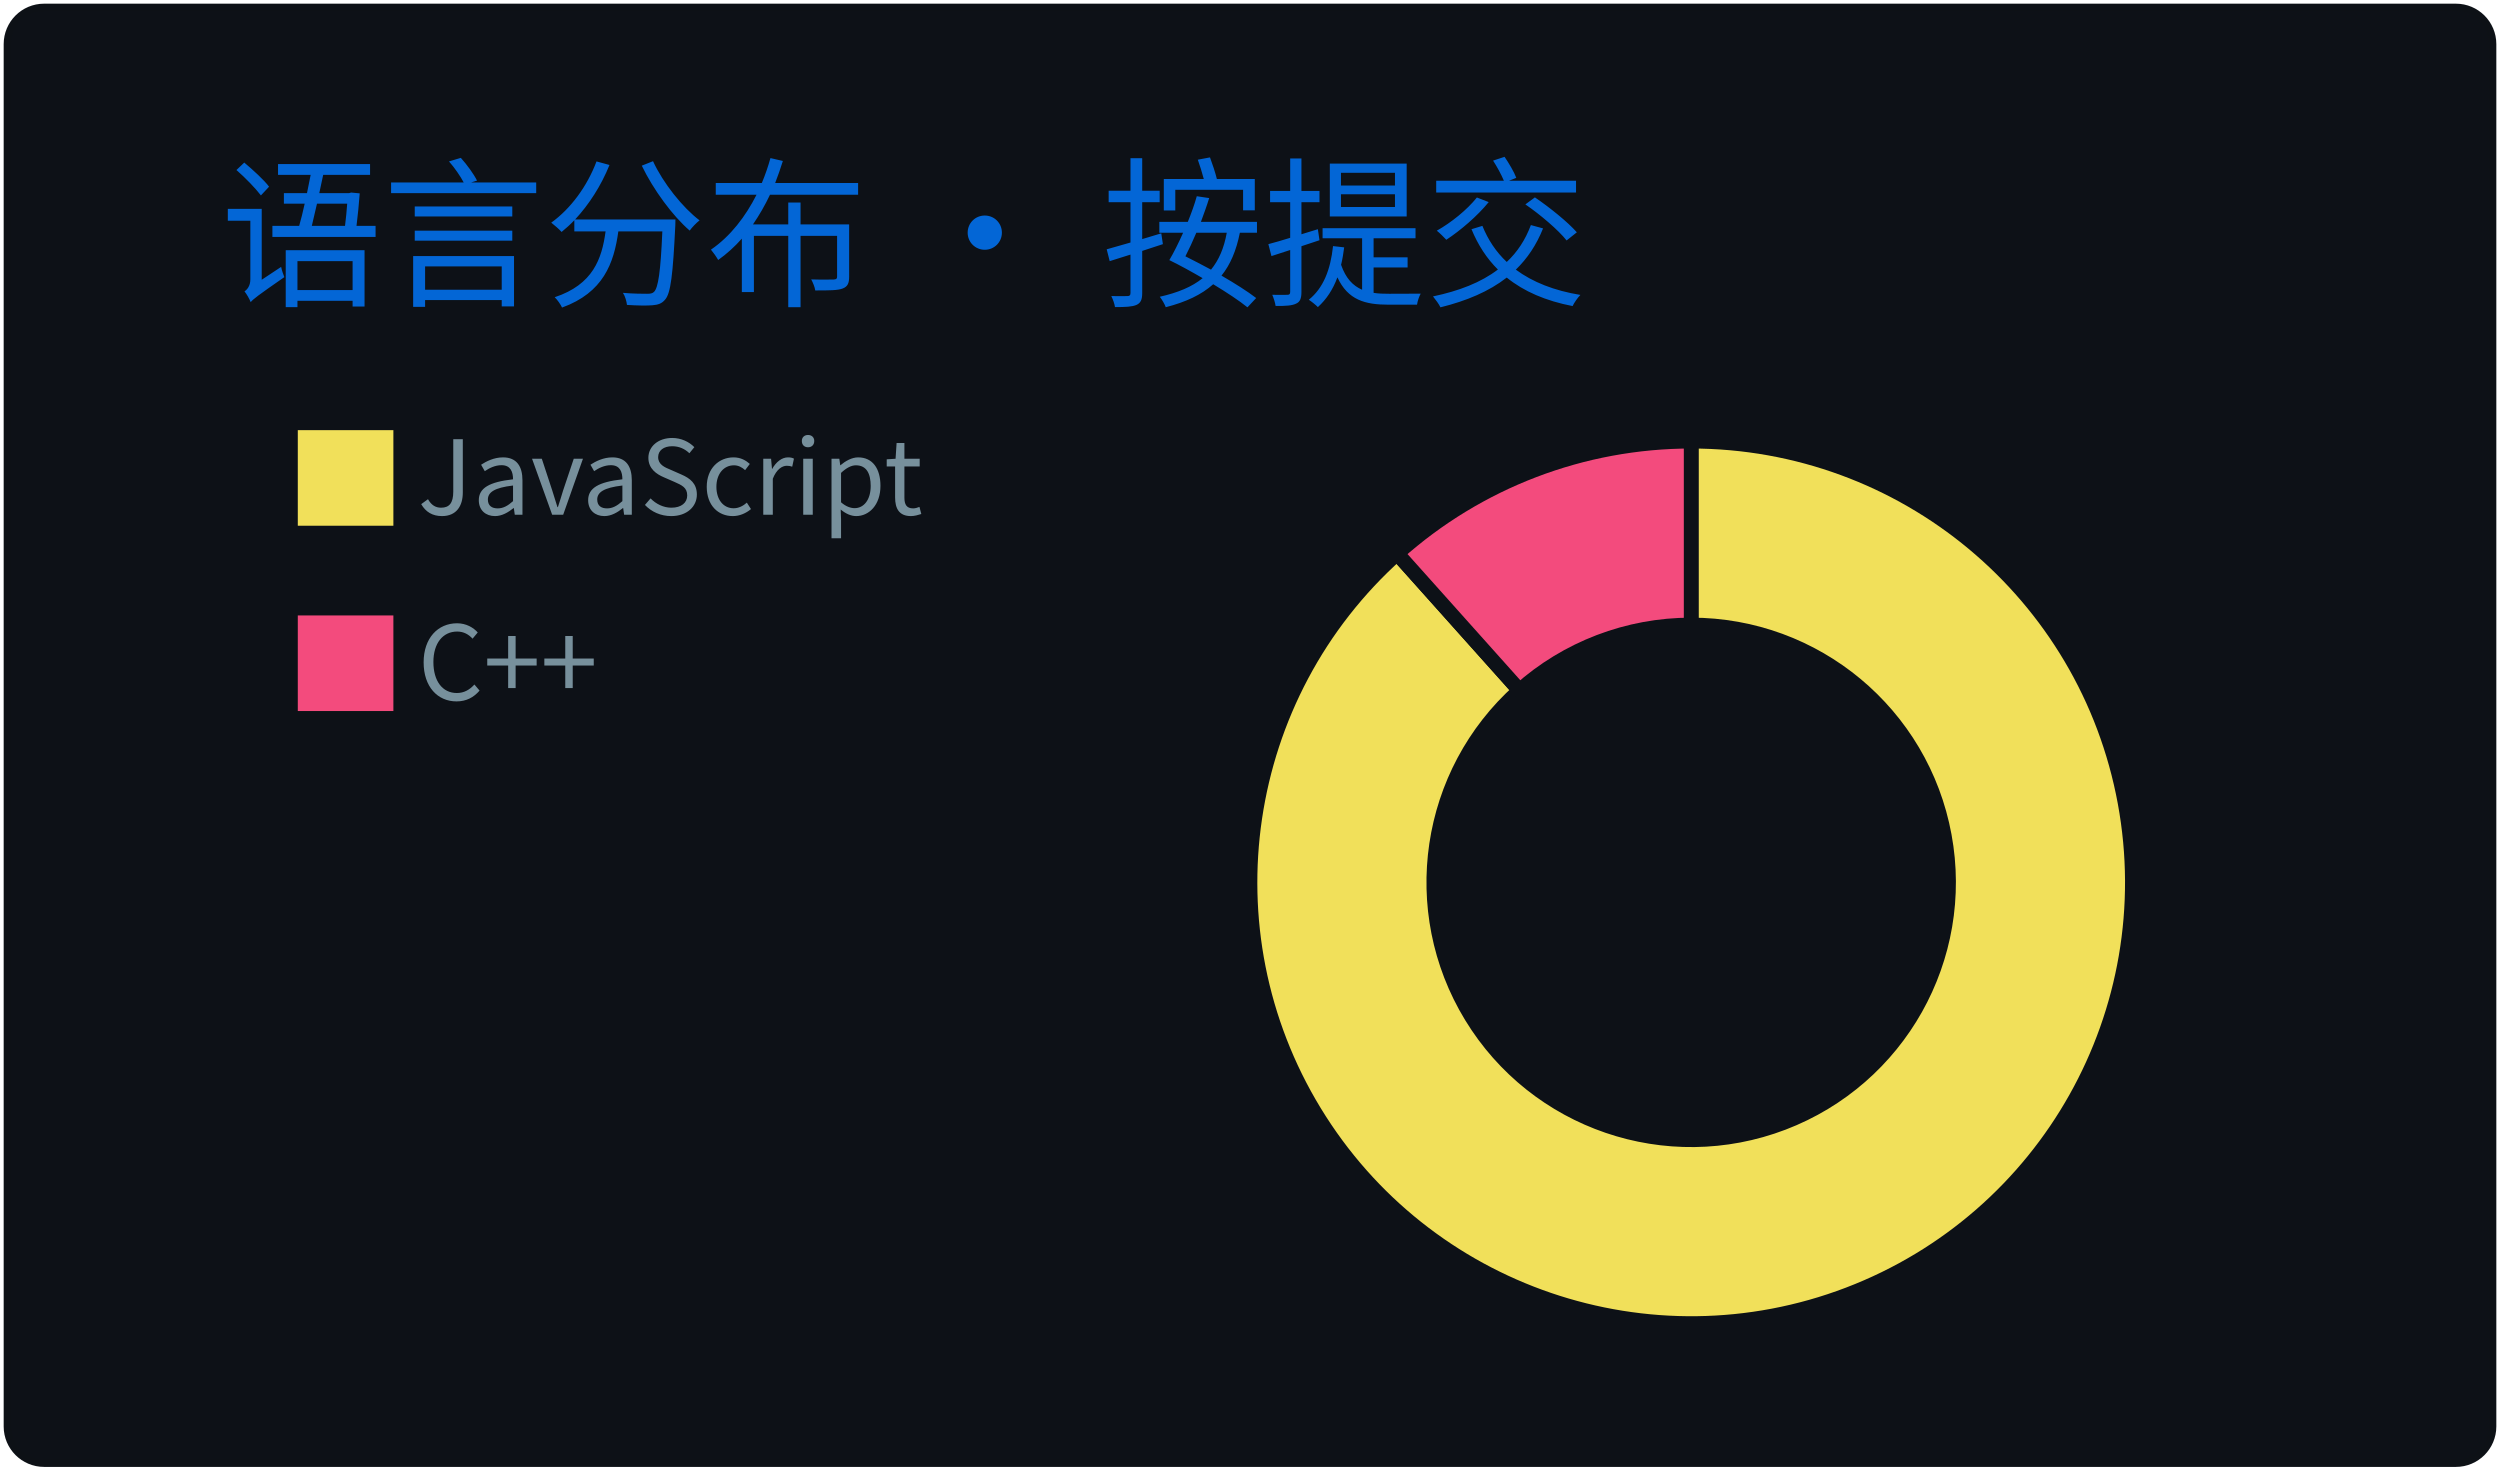
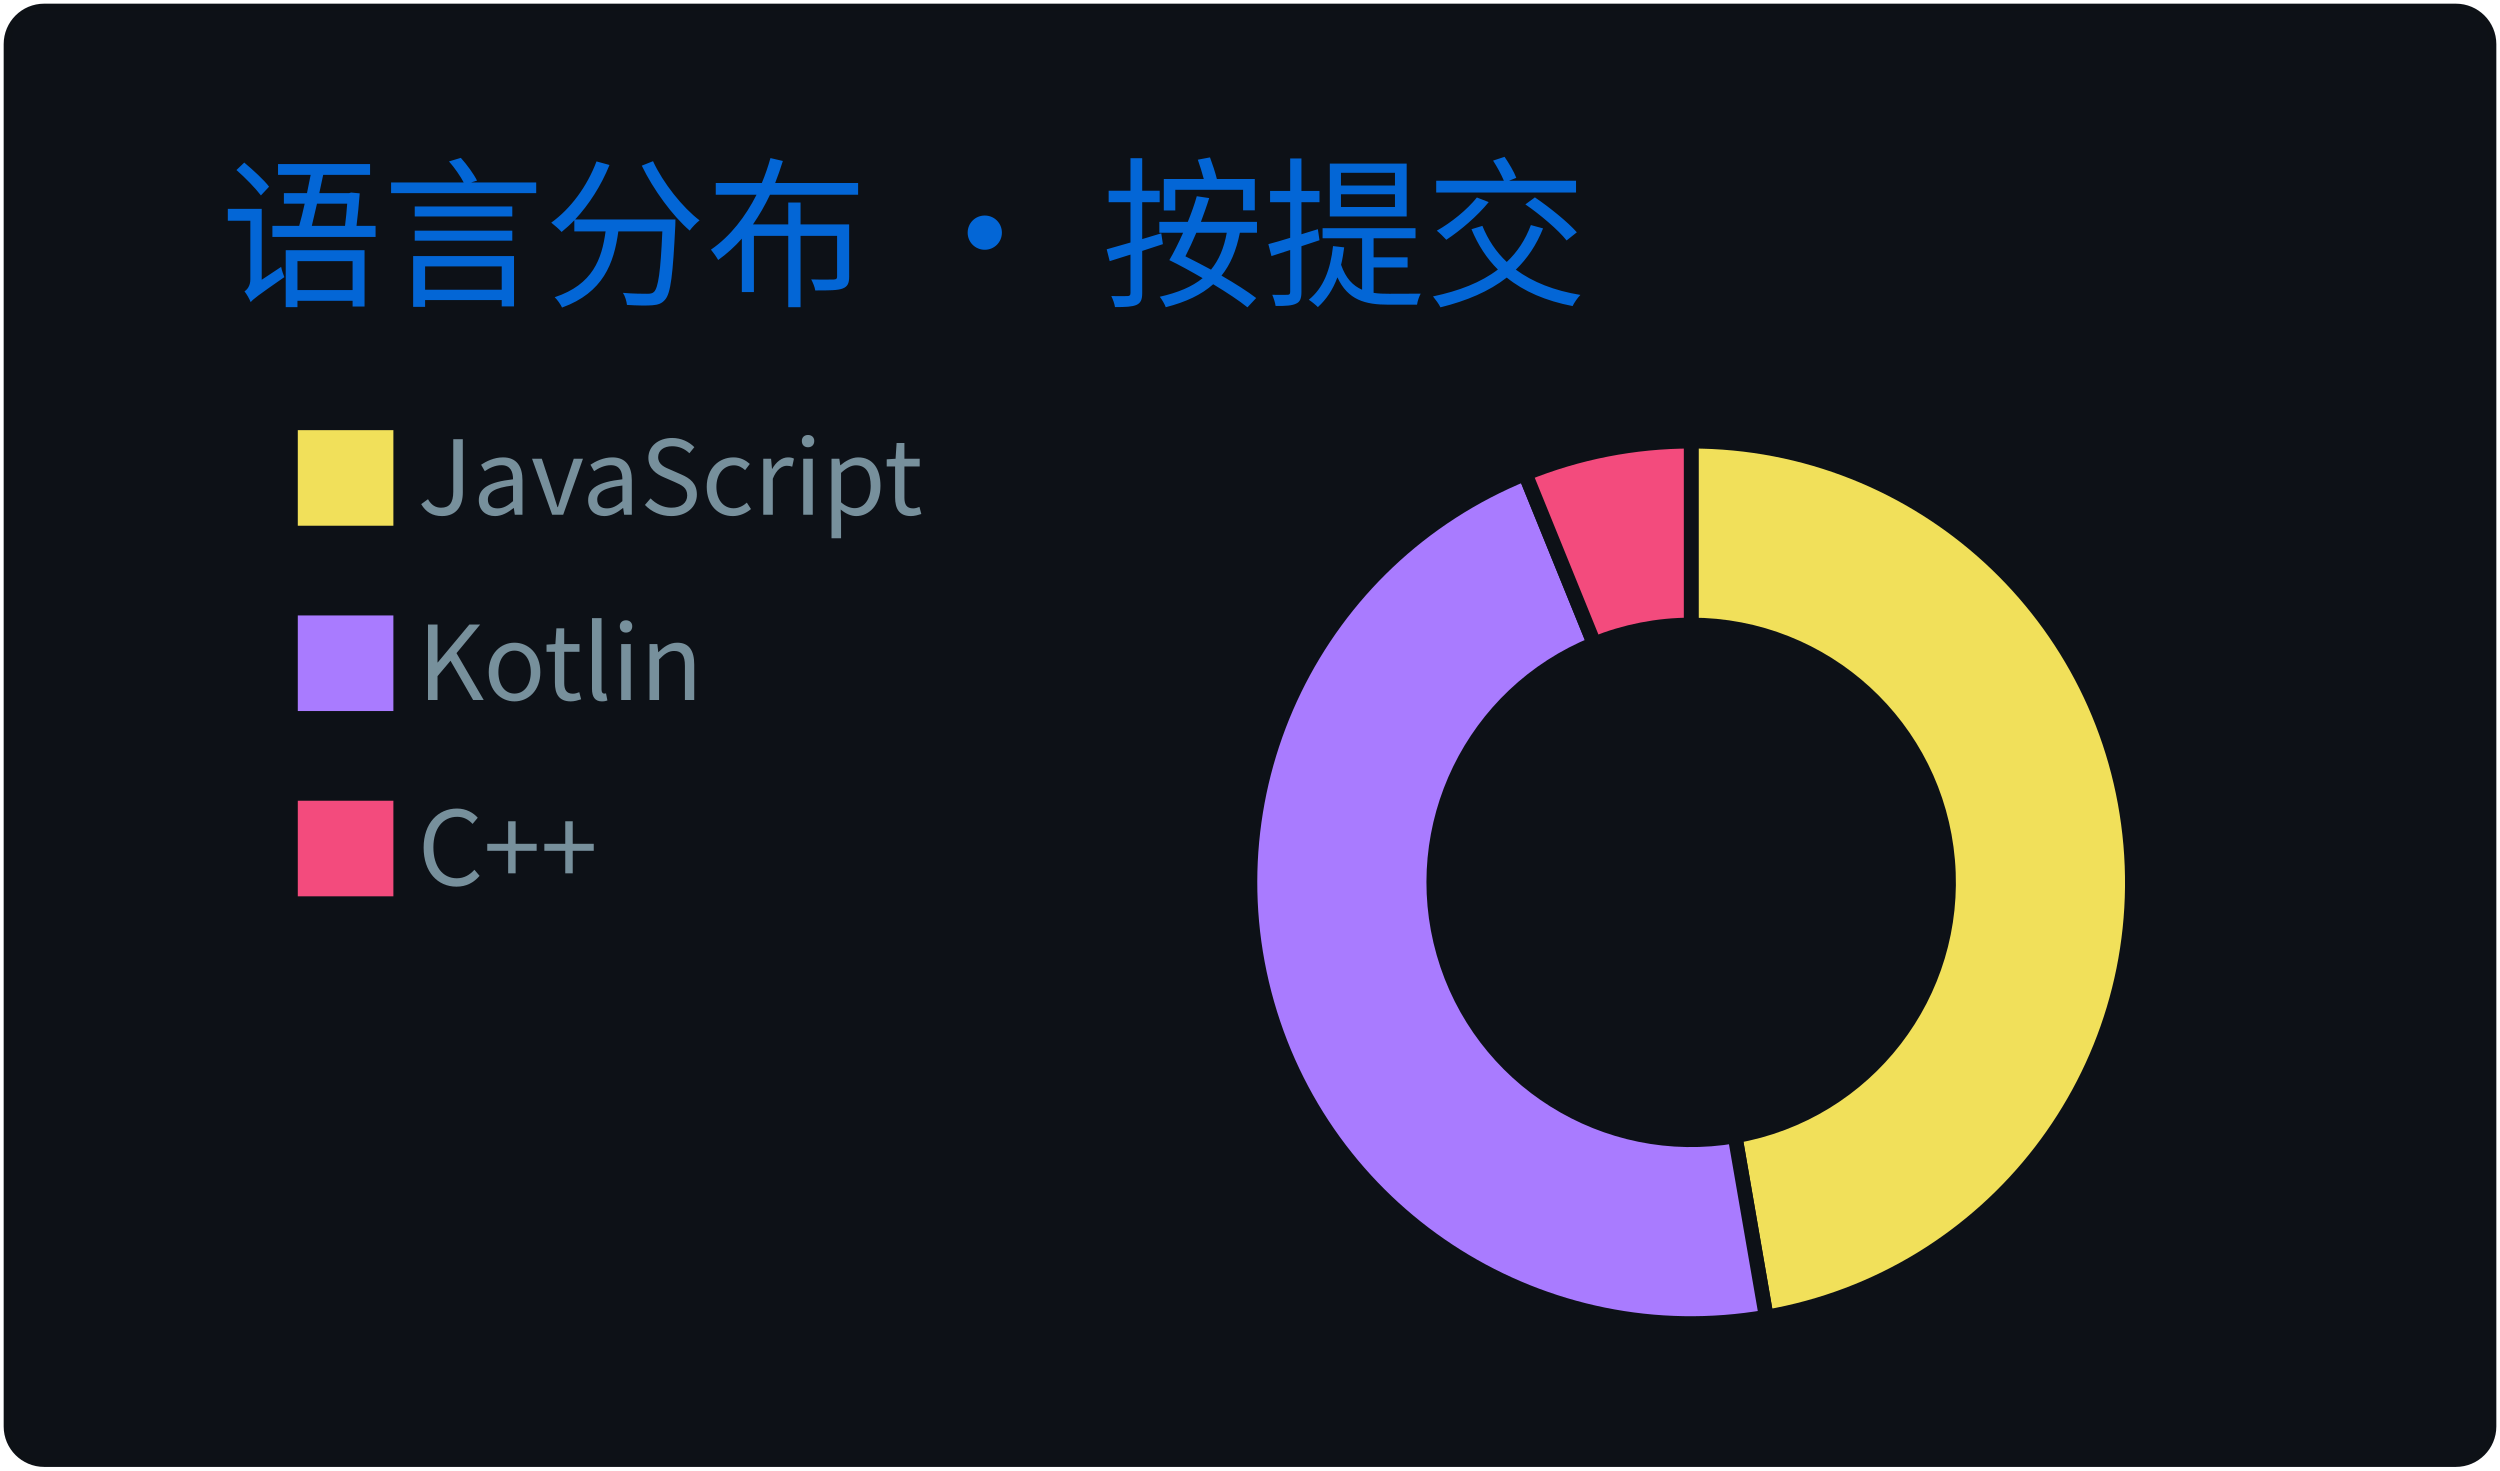
<svg xmlns="http://www.w3.org/2000/svg" width="340" height="200" viewBox="0 0 340 200">
  <style>
@keyframes gpsc-fade{from{opacity:0}to{opacity:1}}
@keyframes gpsc-rise{from{opacity:0;transform:translateY(16px)}to{opacity:1;transform:translateY(0)}}
@keyframes gpsc-grow{from{transform:scaleY(0)}to{transform:scaleY(1)}}
@keyframes gpsc-pop{from{opacity:0;transform:scale(.55)}to{opacity:1;transform:scale(1)}}
@keyframes gpsc-wipe{from{transform:translateX(calc(-1 * var(--gpsc-w,420px)))}to{transform:translateX(0)}}
@keyframes gpsc-tint{from{filter:sepia(.7) saturate(4) hue-rotate(-70deg)}to{filter:sepia(0) saturate(1) hue-rotate(0)}}
@keyframes gpsc-rgb{0%{filter:hue-rotate(0deg) saturate(1)}50%{filter:hue-rotate(180deg) saturate(1.7)}100%{filter:hue-rotate(360deg) saturate(1)}}.gpsc-item{animation:gpsc-fade 1.2s ease both calc(var(--gpsc-i,0) * 0.18s)}.arc{animation:gpsc-pop 1.2s ease both 1.35s;transform-box:fill-box;transform-origin:center}rect.bar{animation:gpsc-grow 1.5s cubic-bezier(.2,.7,.3,1) both 1.35s;transform-box:fill-box;transform-origin:center bottom}.gpsc-reveal{animation:gpsc-wipe 1.8s linear both 1.2s}@media (prefers-reduced-motion:reduce){.gpsc-root,.gpsc-root *,.gpsc-item,.gpsc-chart,rect.bar,.arc,.gpsc-reveal{animation:none!important}}</style>
  <style>* {
          font-family: 'Segoe UI', 'Microsoft YaHei', 'PingFang SC', 'Noto Sans CJK SC', Ubuntu, "Helvetica Neue", Sans-Serif
        }</style>
  <g class="gpsc-root">
    <rect x="1" y="1" rx="5" ry="5" height="99%" width="99.412%" stroke="#0d1116" stroke-width="1" fill="#0d1117" stroke-opacity="1" />
    <text x="30" y="40" class="gpsc-item" style="--gpsc-i: 0; font-size: 22px; fill: #0366d6;">语言分布 · 按提交</text>
    <g transform="translate(0,40)">
      <g transform="translate(40,0)">
        <rect y="18" width="14" height="14" class="gpsc-item" style="--gpsc-i: 0; stroke-width: 1px;" fill="#f1e05a" stroke="#0d1117" />
-         <rect y="43.2" width="14" height="14" class="gpsc-item" style="--gpsc-i: 1; stroke-width: 1px;" fill="#f34b7d" stroke="#0d1117" />
+         <rect y="43.2" width="14" height="14" class="gpsc-item" style="--gpsc-i: 1; stroke-width: 1px;" fill="#A97BFF" stroke="#0d1117" />
+         <rect y="68.4" width="14" height="14" class="gpsc-item" style="--gpsc-i: 2; stroke-width: 1px;" fill="#f34b7d" stroke="#0d1117" />
        <text x="16.8" y="30" class="gpsc-item" style="--gpsc-i: 0; fill: #77909c; font-size: 14px;">JavaScript</text>
-         <text x="16.8" y="55.2" class="gpsc-item" style="--gpsc-i: 1; fill: #77909c; font-size: 14px;">C++</text>
+         <text x="16.8" y="55.2" class="gpsc-item" style="--gpsc-i: 1; fill: #77909c; font-size: 14px;">Kotlin</text>
+         <text x="16.8" y="80.4" class="gpsc-item" style="--gpsc-i: 2; fill: #77909c; font-size: 14px;">C++</text>
      </g>
      <g transform="translate( 230, 80 )">
        <g class="arc" style="--gpsc-i: 0;">
-           <path d="M3.67394039744206e-15,-60A60,60,0,1,1,-39.993,-44.728L-23.329,-26.091A35,35,0,1,0,2.1431318985078682e-15,-35Z" style="fill: #f1e05a; stroke-width: 2px;" stroke="#0d1117" />
+           <path d="M3.67394039744206e-15,-60A60,60,0,0,1,10.216,59.124L5.959,34.489A35,35,0,0,0,2.1431318985078682e-15,-35Z" style="fill: #f1e05a; stroke-width: 2px;" stroke="#0d1117" />
        </g>
        <g class="arc" style="--gpsc-i: 1;">
-           <path d="M-39.993,-44.728A60,60,0,0,1,-1.1021821192326178e-14,-60L-6.429395695523604e-15,-35A35,35,0,0,0,-23.329,-26.091Z" style="fill: #f34b7d; stroke-width: 2px;" stroke="#0d1117" />
+           <path d="M10.216,59.124A60,60,0,0,1,-22.582,-55.588L-13.173,-32.426A35,35,0,0,0,5.959,34.489Z" style="fill: #A97BFF; stroke-width: 2px;" stroke="#0d1117" />
+         </g>
+         <g class="arc" style="--gpsc-i: 2;">
+           <path d="M-22.582,-55.588A60,60,0,0,1,4.226888398968133e-14,-60L2.4656848993980778e-14,-35A35,35,0,0,0,-13.173,-32.426Z" style="fill: #f34b7d; stroke-width: 2px;" stroke="#0d1117" />
        </g>
      </g>
    </g>
  </g>
</svg>
